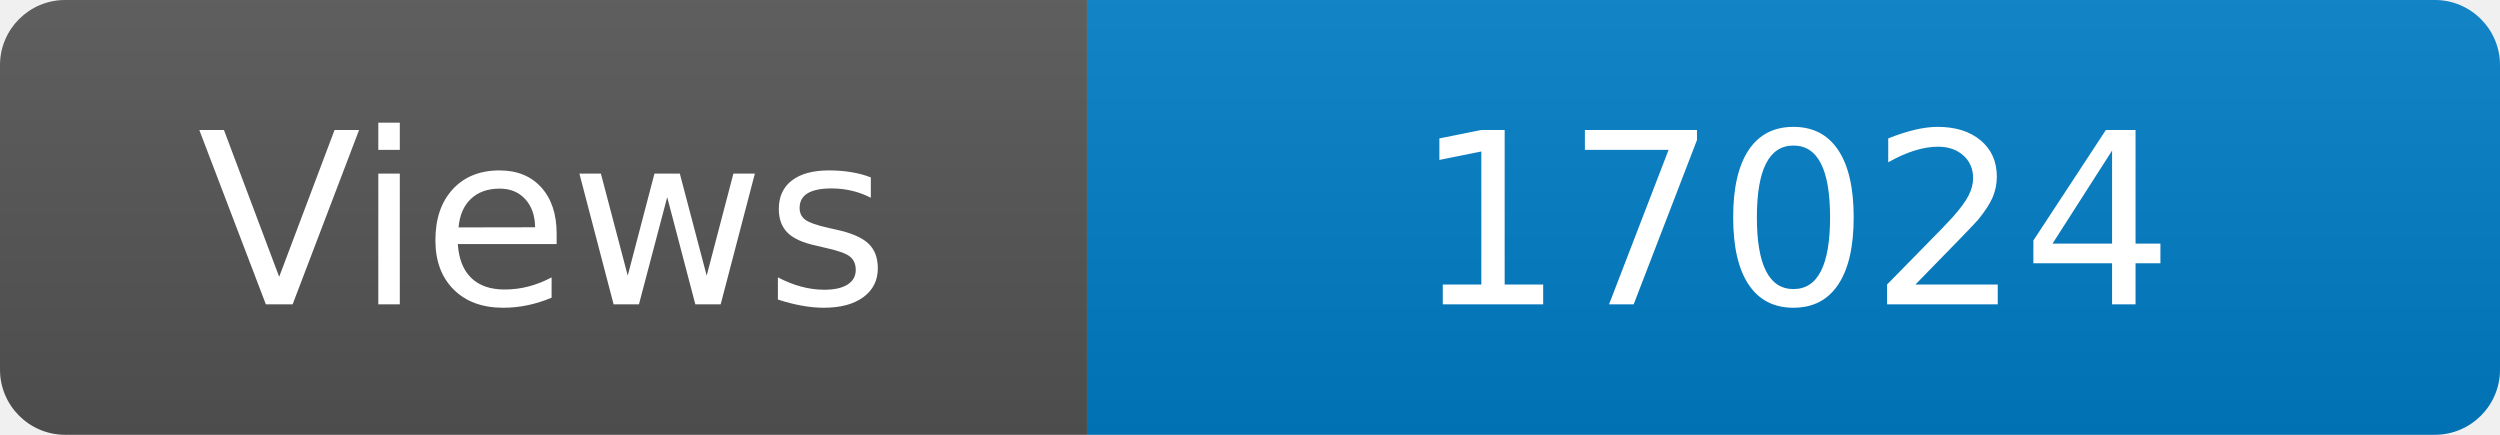
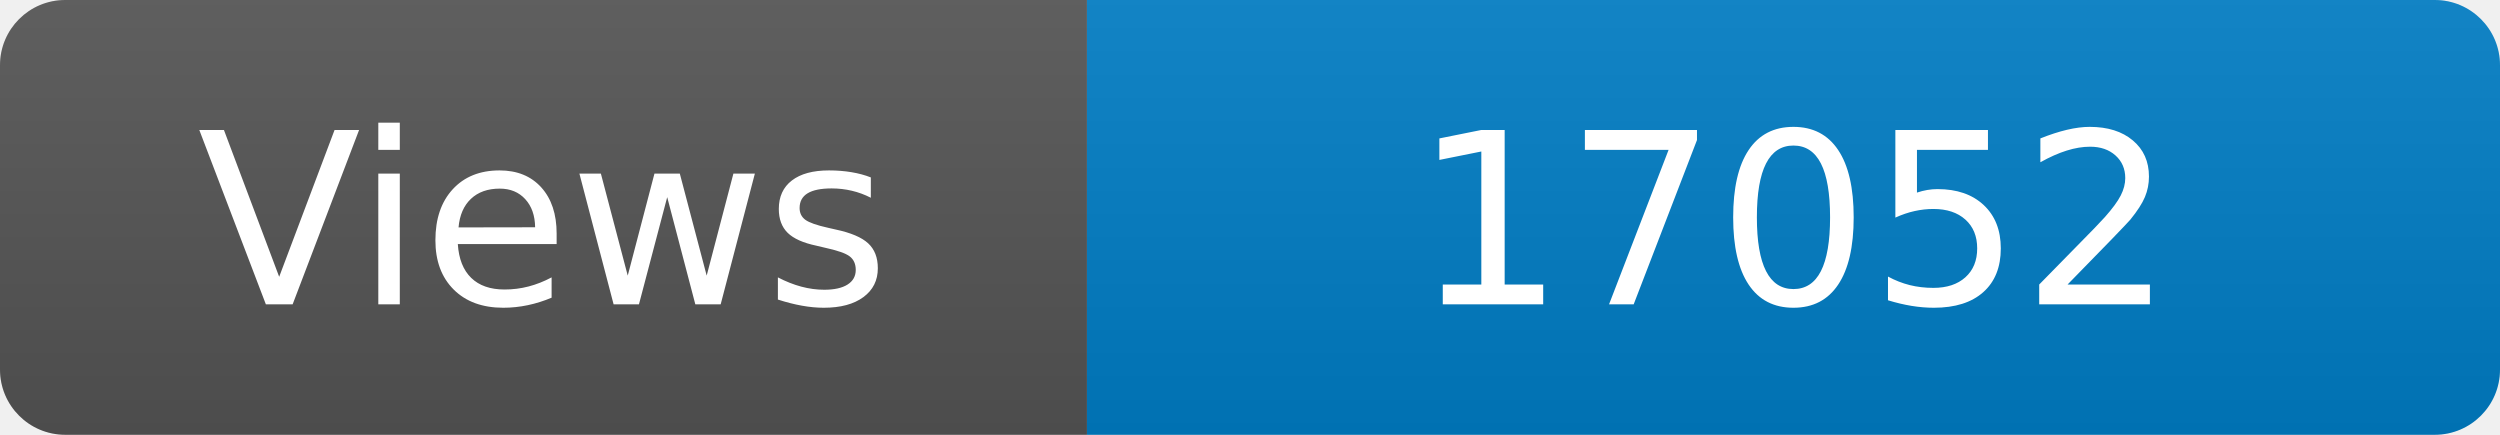
<svg xmlns="http://www.w3.org/2000/svg" width="115" height="20" role="img" aria-label="Maintained?: yes">
  <linearGradient id="s" x2="0" y2="100%">
    <stop offset="0" stop-color="#bbb" stop-opacity=".1" />
    <stop offset="1" stop-opacity=".1" />
  </linearGradient>
  <clipPath id="r">
    <rect width="115" height="20" rx="3" fill="#fff" />
  </clipPath>
  <g clip-path="url(#r)">
    <rect width="50" height="20" fill="#555" />
    <rect x="50" width="160" height="20" fill="#007ec6" />
    <rect width="115" height="20" fill="url(#s)" />
  </g>
  <g fill="#fff" text-anchor="middle" font-family="Verdana,Geneva,DejaVu Sans,sans-serif" font-size="110">
    <text x="250" y="140" transform="scale(.1)" fill="#fff">Views</text>
-     <text x="825" y="140" transform="scale(.1)" fill="#fff">17024</text>
+     <text x="825" y="140" transform="scale(.1)" fill="#fff">17052</text>
  </g>
</svg>
